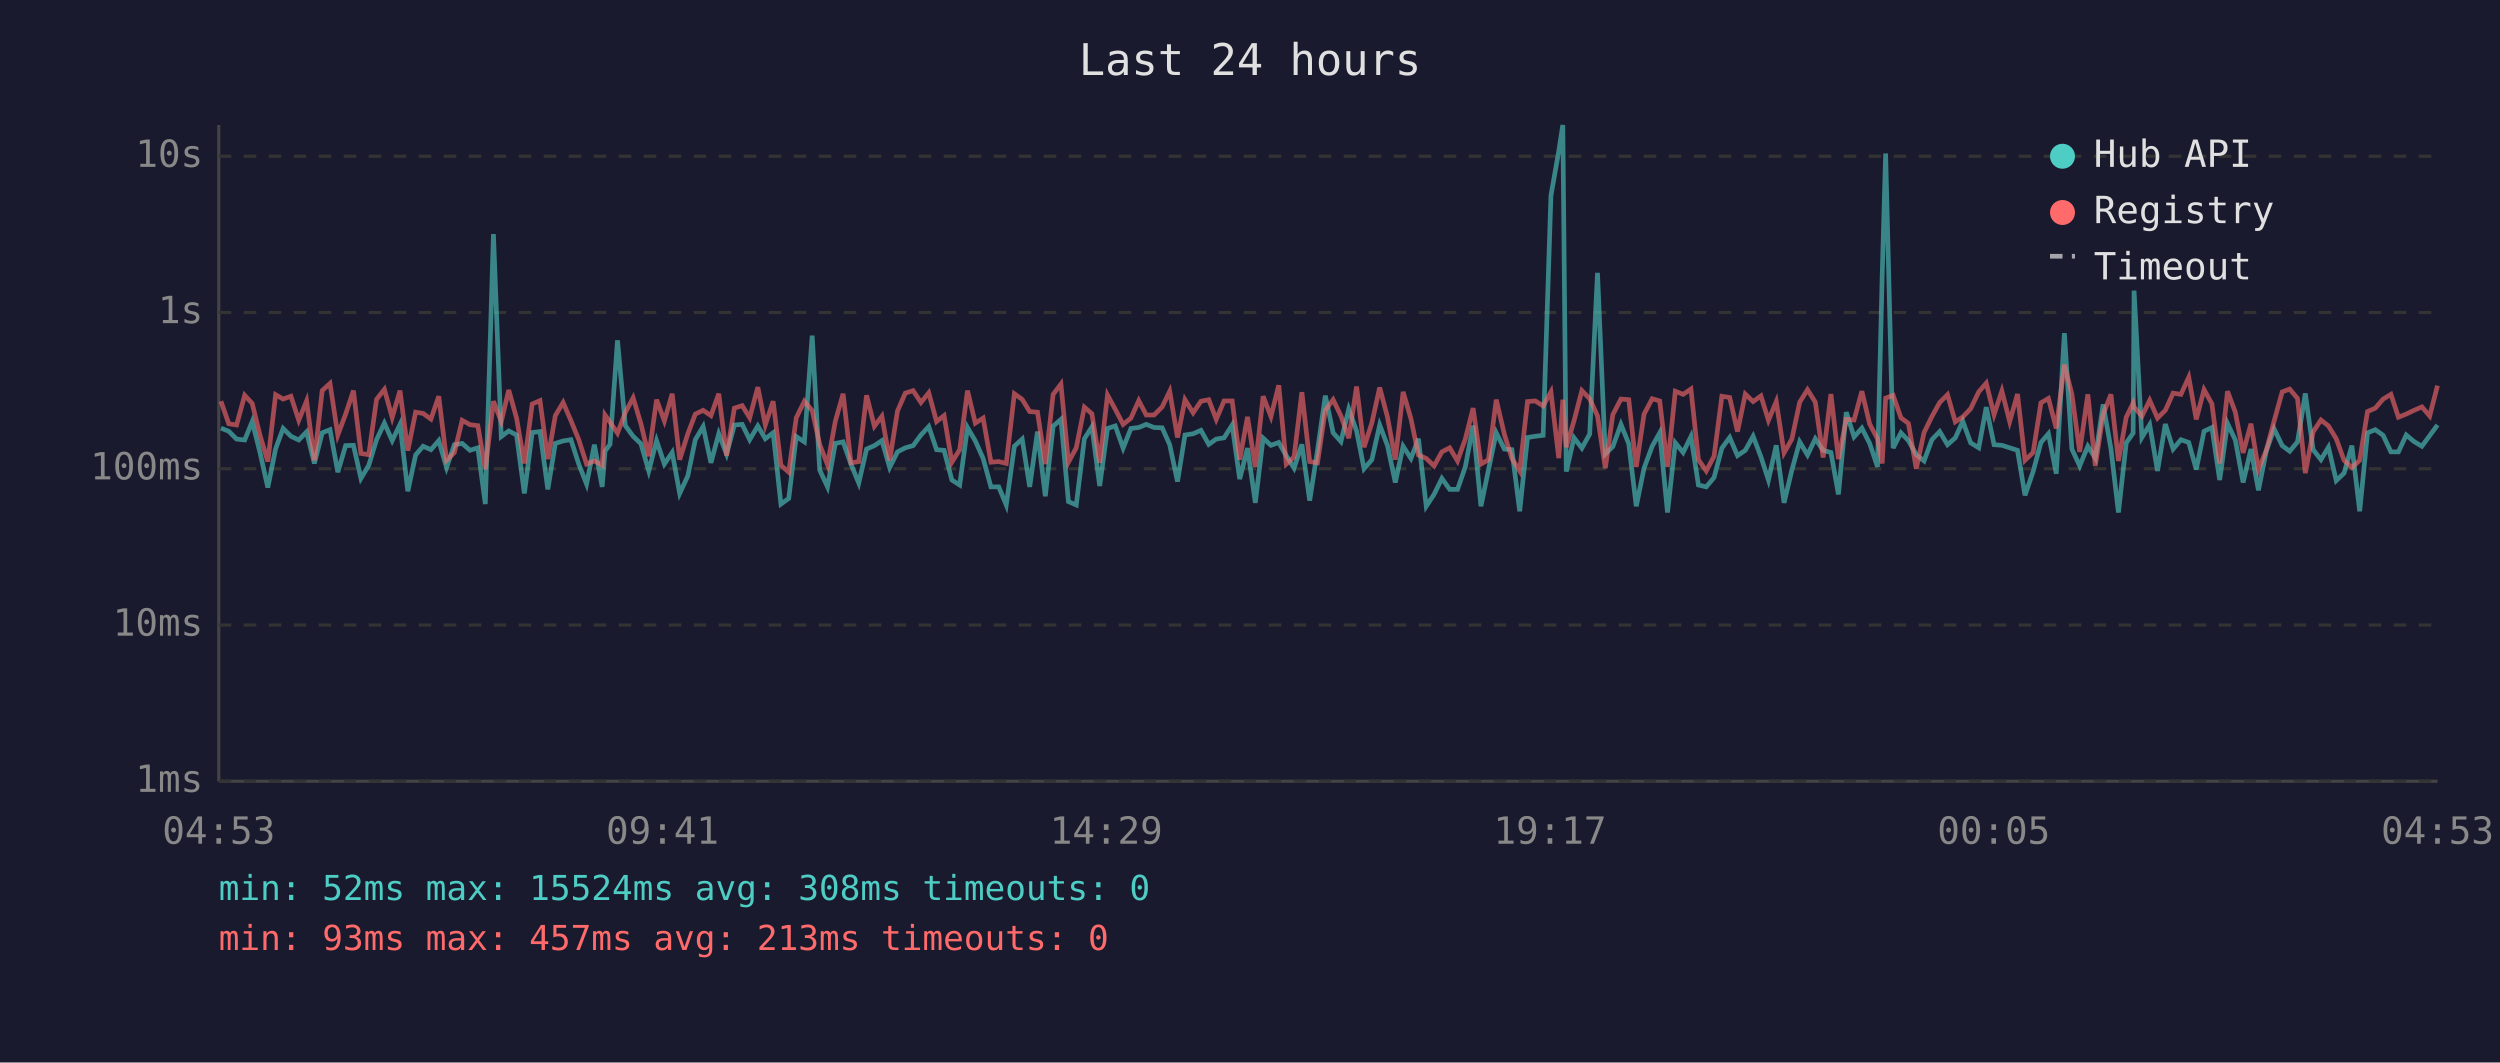
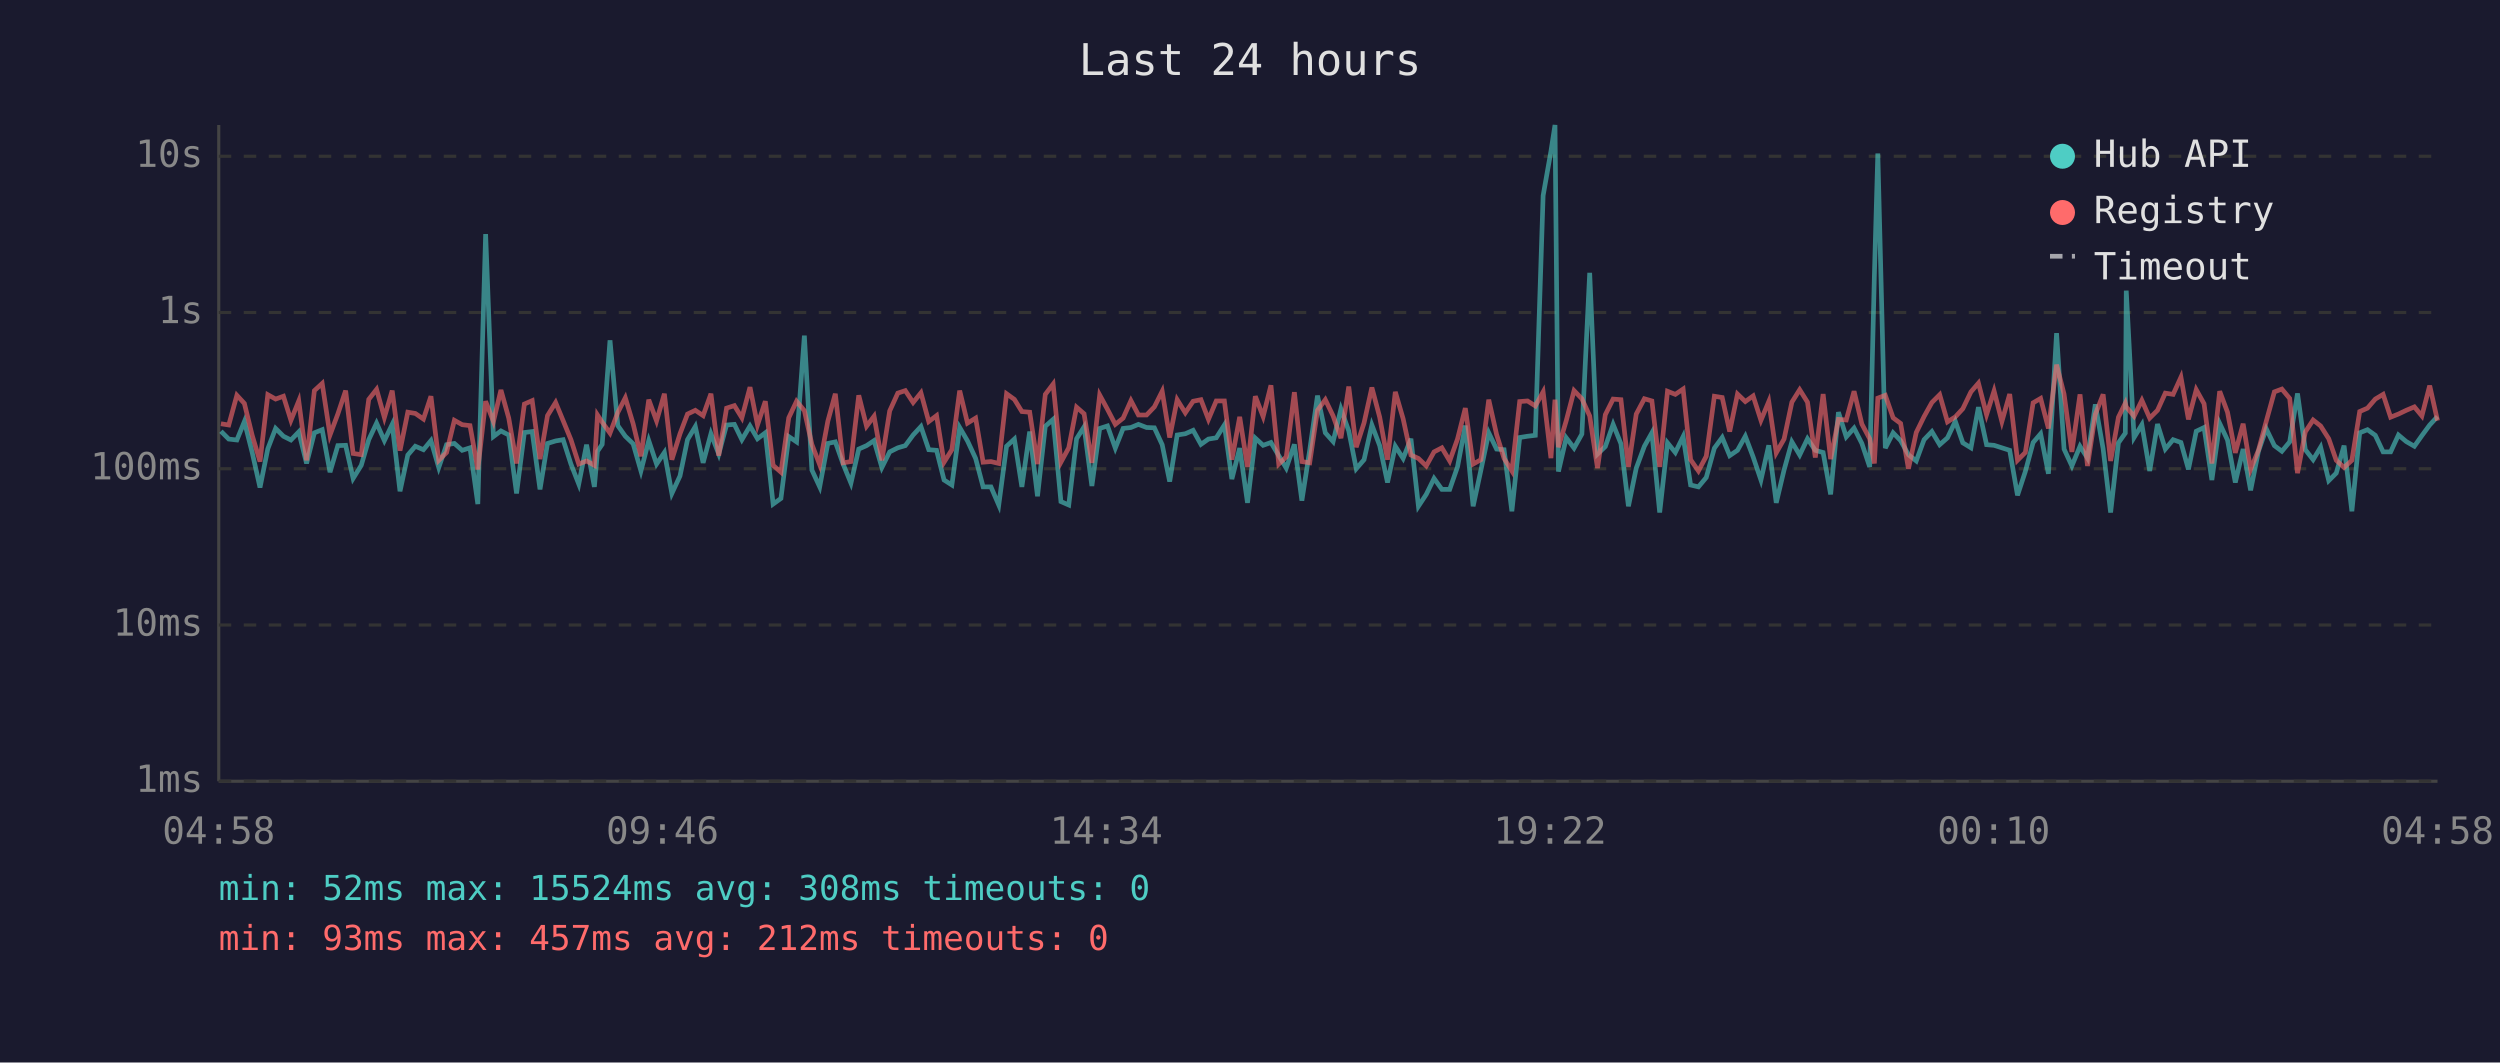
<svg xmlns="http://www.w3.org/2000/svg" viewBox="0 0 800 340" font-family="monospace" font-size="12">
  <rect width="800" height="340" fill="#1a1a2e" />
  <text x="400" y="24" fill="#e0e0e0" font-size="14" text-anchor="middle">Last 24 hours</text>
  <line x1="70" y1="40" x2="70" y2="250" stroke="#444" stroke-width="1" />
  <line x1="70" y1="250" x2="780" y2="250" stroke="#444" stroke-width="1" />
  <line x1="70" y1="250" x2="780" y2="250" stroke="#333" stroke-width="1" stroke-dasharray="4" />
  <text x="65" y="250" fill="#888" text-anchor="end" dominant-baseline="middle">1ms</text>
  <line x1="70" y1="200" x2="780" y2="200" stroke="#333" stroke-width="1" stroke-dasharray="4" />
  <text x="65" y="200" fill="#888" text-anchor="end" dominant-baseline="middle">10ms</text>
  <line x1="70" y1="150" x2="780" y2="150" stroke="#333" stroke-width="1" stroke-dasharray="4" />
  <text x="65" y="150" fill="#888" text-anchor="end" dominant-baseline="middle">100ms</text>
  <line x1="70" y1="100" x2="780" y2="100" stroke="#333" stroke-width="1" stroke-dasharray="4" />
  <text x="65" y="100" fill="#888" text-anchor="end" dominant-baseline="middle">1s</text>
  <line x1="70" y1="50" x2="780" y2="50" stroke="#333" stroke-width="1" stroke-dasharray="4" />
  <text x="65" y="50" fill="#888" text-anchor="end" dominant-baseline="middle">10s</text>
-   <text x="70" y="270" fill="#888" text-anchor="middle">04:53</text>
-   <text x="212" y="270" fill="#888" text-anchor="middle">09:41</text>
-   <text x="354" y="270" fill="#888" text-anchor="middle">14:29</text>
-   <text x="496" y="270" fill="#888" text-anchor="middle">19:17</text>
-   <text x="638" y="270" fill="#888" text-anchor="middle">00:05</text>
-   <text x="780" y="270" fill="#888" text-anchor="middle">04:53</text>
-   <polyline points="70.7,137.0 73.2,138.0 75.7,140.5 78.3,140.8 80.7,134.9 83.2,144.8 85.7,156.0 88.2,143.6 90.6,137.1 93.1,139.6 95.6,140.8 98.1,138.2 100.6,148.3 103.1,138.5 105.6,137.5 108.1,151.1 110.6,142.6 113.1,142.5 115.5,153.1 118.0,148.9 120.5,140.7 123.0,135.4 125.5,141.0 128.0,135.8 130.5,157.2 133.0,145.6 135.4,142.8 137.9,143.9 140.4,141.0 142.9,149.6 145.4,142.3 147.9,141.9 150.4,144.1 152.9,143.3 155.3,161.3 157.9,74.9 160.4,139.7 162.8,137.9 165.3,139.2 167.8,157.9 170.3,138.4 172.8,138.1 175.3,156.6 177.7,141.9 180.2,141.1 182.7,140.7 185.2,148.5 187.7,154.9 190.2,142.3 192.7,155.8 193.6,144.4 195.2,142.2 197.6,108.9 200.1,136.2 202.6,139.6 205.1,142.0 207.6,150.7 210.1,141.0 212.6,148.5 215.1,144.8 217.5,157.9 220.1,152.3 222.5,140.7 225.0,136.5 227.5,148.1 230.0,138.8 232.5,145.3 235.0,136.0 237.5,135.8 239.9,140.7 242.5,136.3 244.9,140.4 247.4,138.5 249.9,161.3 252.4,159.5 254.8,139.7 257.4,141.4 259.9,107.4 262.3,150.4 264.8,155.8 267.3,141.9 269.8,141.4 272.3,148.5 274.8,154.6 277.3,143.7 279.8,142.6 282.2,141.0 284.7,149.6 287.2,144.6 289.7,143.3 292.2,142.6 294.7,139.2 297.2,136.5 299.7,143.9 302.1,144.1 304.6,153.6 307.1,155.2 309.6,136.8 312.1,141.1 314.6,146.7 317.1,155.8 319.6,155.8 322.0,161.6 324.6,142.8 327.1,140.5 329.5,155.8 332.0,138.1 334.5,158.8 337.0,136.4 339.5,134.2 341.9,160.5 344.4,161.6 347.0,140.4 349.4,136.6 351.9,155.5 354.4,137.1 356.9,136.3 359.4,143.4 361.9,137.1 364.4,136.8 366.8,135.8 369.3,136.8 371.9,136.9 374.3,142.3 376.8,154.1 379.2,139.2 381.8,138.8 384.3,137.7 386.8,142.2 389.2,140.5 391.7,140.1 394.3,136.0 396.7,153.3 399.2,143.4 401.7,160.9 404.2,140.2 406.7,142.5 409.2,141.6 411.6,145.8 414.1,149.8 416.6,142.2 419.1,160.2 421.6,144.1 424.1,126.6 426.6,138.5 429.1,141.3 431.6,130.9 434.1,137.9 436.5,150.0 439.0,147.1 441.5,136.0 444.0,142.6 446.5,154.4 449.0,142.8 451.5,146.7 453.9,140.4 456.4,162.0 458.9,158.2 461.4,153.1 463.9,156.6 466.4,156.6 468.9,149.4 471.4,136.2 473.9,162.0 476.3,150.4 478.8,138.5 481.4,143.7 483.8,143.9 486.3,163.6 488.8,140.0 491.3,139.6 493.8,139.3 496.3,62.6 498.8,48.4 500.1,40.0 501.2,150.9 503.7,140.1 506.2,143.4 508.7,138.9 511.2,87.3 513.7,145.3 516.1,142.9 518.7,135.8 521.2,142.0 523.6,162.0 526.1,149.8 528.7,142.8 531.1,138.5 533.6,164.0 536.1,141.7 538.6,144.8 541.1,139.7 543.5,155.2 546.0,155.8 548.5,152.8 551.0,143.4 553.5,140.0 556.0,145.8 558.5,144.1 561.0,139.6 563.5,146.2 565.9,153.6 568.4,142.5 570.9,160.9 573.4,150.4 575.9,141.4 578.4,145.6 580.9,140.4 583.4,144.1 585.9,144.8 588.3,158.2 590.8,131.9 593.3,139.8 595.8,137.0 598.3,141.9 600.8,149.4 602.3,88.2 603.4,49.1 605.8,143.4 608.3,138.5 610.7,141.0 613.2,145.5 615.7,147.5 618.2,140.7 620.7,138.1 623.2,142.3 625.7,140.1 628.1,134.8 630.6,141.7 633.2,143.3 635.6,130.3 638.1,142.3 640.6,142.5 643.1,143.3 645.6,144.1 648.0,158.5 650.6,150.9 653.1,141.6 655.5,138.8 658.0,151.6 660.6,106.6 663.0,143.7 665.5,149.1 668.1,142.8 670.5,146.6 673.0,129.4 675.5,143.6 677.9,164.0 680.4,141.7 682.6,138.6 682.9,93.0 685.4,140.0 687.9,135.9 690.4,150.7 692.9,135.7 695.4,143.7 697.9,140.7 700.4,141.6 702.8,150.2 705.3,138.0 707.8,136.8 710.3,153.6 712.8,135.5 715.3,140.8 717.8,154.4 720.3,143.7 722.7,156.9 725.2,144.4 727.7,137.2 730.3,142.6 732.7,144.4 735.2,141.4 737.7,125.9 740.2,143.9 742.7,147.1 745.1,143.1 747.6,153.8 750.1,151.4 752.6,142.6 755.1,163.6 757.6,138.5 760.1,137.5 762.6,139.3 765.1,144.6 767.5,144.6 770.0,139.2 772.5,141.3 775.0,142.8 777.5,139.4 780.0,136.0" fill="none" stroke="#4ecdc4" stroke-width="1.5" opacity="0.6" />
-   <polyline points="70.7,128.4 73.2,135.6 75.7,136.0 78.3,126.5 80.7,129.1 83.2,139.3 85.7,147.7 88.2,126.3 90.6,127.7 93.1,126.8 95.6,134.5 98.1,128.3 100.6,147.3 103.1,125.0 105.6,122.7 108.1,139.2 110.6,132.5 113.1,125.0 115.5,145.1 118.0,145.5 120.5,127.8 123.0,124.6 125.5,133.6 128.0,125.0 130.5,144.2 133.0,131.9 135.4,132.3 137.9,134.1 140.4,126.8 142.9,147.3 145.4,144.8 147.9,134.5 150.4,135.9 152.9,136.2 155.3,150.2 157.9,128.4 160.4,134.9 162.8,124.8 165.3,133.8 167.8,148.3 170.3,129.3 172.8,128.2 175.3,146.9 177.7,133.0 180.2,128.8 182.7,134.6 185.2,140.7 187.7,148.5 190.2,147.5 192.7,148.9 193.6,132.8 195.2,135.1 197.6,138.6 200.1,132.0 202.6,127.3 205.1,135.6 207.6,146.0 210.1,127.9 212.6,134.7 215.1,126.0 217.5,147.1 220.1,138.8 222.5,132.5 225.0,131.3 227.5,133.0 230.0,126.0 232.5,145.8 235.0,130.6 237.5,129.8 239.9,133.7 242.5,123.9 244.9,136.0 247.4,128.4 249.9,148.9 252.4,151.1 254.8,133.7 257.4,128.4 259.9,131.4 262.3,142.2 264.8,148.7 267.3,134.8 269.8,126.0 272.3,148.1 274.8,147.7 277.3,126.5 279.8,136.4 282.2,133.2 284.7,147.3 287.2,131.5 289.7,125.8 292.2,125.0 294.7,128.8 297.2,125.7 299.7,134.9 302.1,133.0 304.6,147.9 307.1,143.9 309.6,125.0 312.1,135.4 314.6,133.8 317.1,147.9 319.6,147.7 322.0,148.3 324.6,126.0 327.1,127.8 329.5,131.7 332.0,131.9 334.5,148.5 337.0,126.2 339.5,122.9 341.9,147.9 344.4,143.3 347.0,130.3 349.4,132.4 351.9,148.1 354.4,126.4 356.9,131.0 359.4,135.8 361.9,133.8 364.4,128.2 366.8,132.8 369.3,132.8 371.9,130.2 374.3,125.2 376.8,140.0 379.2,127.9 381.8,132.1 384.3,128.4 386.8,127.9 389.2,134.2 391.7,128.3 394.3,128.3 396.7,147.1 399.2,133.4 401.7,149.4 404.2,126.8 406.7,133.3 409.2,123.3 411.6,148.5 414.1,146.2 416.6,125.5 419.1,147.7 421.6,148.1 424.1,131.3 426.6,127.9 429.1,133.1 431.6,140.2 434.1,123.7 436.5,143.1 439.0,135.3 441.5,124.0 444.0,133.5 446.5,147.1 449.0,125.4 451.5,134.0 453.9,145.6 456.4,146.7 458.9,149.1 461.4,144.6 463.9,143.3 466.4,147.5 468.9,140.5 471.4,130.6 473.9,148.5 476.3,147.1 478.8,127.9 481.4,139.0 483.8,146.7 486.3,150.7 488.8,128.5 491.3,128.3 493.8,129.9 496.3,125.4 498.8,146.6 500.1,127.9 501.2,143.1 503.7,134.6 506.2,125.0 508.7,127.6 511.2,133.1 513.7,149.8 516.1,132.7 518.7,127.7 521.2,127.9 523.6,149.4 526.1,132.5 528.7,127.6 531.1,128.3 533.6,149.4 536.1,125.2 538.6,126.2 541.1,124.5 543.5,147.1 546.0,150.7 548.5,146.0 551.0,126.8 553.5,127.2 556.0,138.1 558.5,126.1 561.0,128.5 563.5,126.7 565.9,134.5 568.4,128.5 570.9,144.9 573.4,140.5 575.9,128.7 578.4,124.7 580.9,128.7 583.4,146.4 585.9,126.1 588.3,146.9 590.8,134.2 593.3,134.4 595.8,125.2 598.3,135.7 600.8,140.4 602.3,148.3 603.4,127.4 605.8,126.5 608.3,133.7 610.7,135.5 613.2,150.0 615.7,138.4 618.2,133.3 620.7,128.8 623.2,126.3 625.7,135.0 628.1,133.4 630.6,130.8 633.2,125.4 635.6,122.6 638.1,132.7 640.6,125.1 643.1,134.9 645.6,126.1 648.0,147.3 650.6,144.8 653.1,128.9 655.5,127.5 658.0,137.1 660.6,116.7 663.0,126.1 665.5,144.6 668.1,126.2 670.5,149.1 673.0,132.6 675.5,126.2 677.9,147.5 680.4,133.5 682.6,129.0 682.9,130.2 685.4,133.2 687.9,128.1 690.4,133.8 692.9,131.3 695.4,125.8 697.9,126.2 700.4,120.7 702.8,134.2 705.3,124.7 707.8,129.2 710.3,148.3 712.8,125.2 715.3,131.9 717.8,144.9 720.3,135.6 722.7,150.2 725.2,144.1 727.7,134.8 730.3,125.4 732.7,124.5 735.2,127.5 737.7,151.4 740.2,138.2 742.7,134.4 745.1,136.3 747.6,140.4 750.1,147.3 752.6,149.6 755.1,147.3 757.6,131.7 760.1,130.6 762.6,127.7 765.1,126.2 767.5,133.5 770.0,132.5 772.5,131.3 775.0,130.2 777.5,133.1 780.0,123.4" fill="none" stroke="#ff6b6b" stroke-width="1.5" opacity="0.6" />
+   <text x="70" y="270" fill="#888" text-anchor="middle">04:58</text>
+   <text x="212" y="270" fill="#888" text-anchor="middle">09:46</text>
+   <text x="354" y="270" fill="#888" text-anchor="middle">14:34</text>
+   <text x="496" y="270" fill="#888" text-anchor="middle">19:22</text>
+   <text x="638" y="270" fill="#888" text-anchor="middle">00:10</text>
+   <text x="780" y="270" fill="#888" text-anchor="middle">04:58</text>
+   <polyline points="70.7,138.0 73.2,140.5 75.8,140.8 78.2,134.9 80.7,144.8 83.2,156.0 85.7,143.6 88.2,137.1 90.7,139.6 93.1,140.8 95.6,138.2 98.1,148.3 100.6,138.5 103.1,137.5 105.6,151.1 108.1,142.6 110.6,142.5 113.0,153.1 115.6,148.9 118.0,140.7 120.5,135.4 123.0,141.0 125.5,135.8 128.0,157.2 130.5,145.6 132.9,142.8 135.5,143.9 137.9,141.0 140.4,149.6 142.9,142.3 145.4,141.9 147.9,144.1 150.4,143.3 152.9,161.3 155.4,74.9 157.9,139.7 160.3,137.9 162.8,139.2 165.3,157.9 167.8,138.4 170.3,138.1 172.8,156.6 175.2,141.9 177.8,141.1 180.2,140.7 182.7,148.5 185.2,154.9 187.7,142.3 190.2,155.8 191.2,144.4 192.7,142.2 195.2,108.9 197.7,136.2 200.1,139.6 202.6,142.0 205.1,150.7 207.6,141.0 210.1,148.5 212.6,144.8 215.0,157.9 217.6,152.3 220.0,140.7 222.5,136.5 225.0,148.1 227.5,138.8 230.0,145.3 232.5,136.0 235.0,135.8 237.4,140.7 240.0,136.3 242.4,140.4 244.9,138.5 247.4,161.3 249.9,159.5 252.4,139.7 254.9,141.4 257.4,107.4 259.8,150.4 262.3,155.8 264.9,141.9 267.3,141.4 269.8,148.5 272.3,154.6 274.8,143.7 277.3,142.6 279.7,141.0 282.2,149.6 284.7,144.6 287.3,143.3 289.7,142.6 292.2,139.2 294.7,136.5 297.2,143.9 299.7,144.1 302.1,153.6 304.6,155.2 307.1,136.8 309.6,141.1 312.2,146.7 314.6,155.8 317.1,155.8 319.6,161.6 322.1,142.8 324.6,140.5 327.0,155.8 329.5,138.1 332.0,158.8 334.5,136.4 337.0,134.2 339.5,160.5 342.0,161.6 344.5,140.4 346.9,136.6 349.4,155.5 351.9,137.1 354.4,136.3 356.9,143.4 359.4,137.1 361.9,136.8 364.3,135.8 366.9,136.8 369.4,136.9 371.9,142.3 374.3,154.1 376.7,139.2 379.3,138.8 381.8,137.7 384.3,142.2 386.7,140.5 389.2,140.1 391.8,136.0 394.2,153.3 396.7,143.4 399.2,160.9 401.7,140.2 404.2,142.5 406.7,141.6 409.2,145.8 411.6,149.8 414.2,142.2 416.6,160.2 419.1,144.1 421.6,126.6 424.1,138.5 426.6,141.3 429.1,130.9 431.6,137.9 434.0,150.0 436.5,147.1 439.0,136.0 441.5,142.6 444.0,154.4 446.5,142.8 449.0,146.7 451.5,140.4 453.9,162.0 456.4,158.2 458.9,153.1 461.4,156.6 463.9,156.6 466.4,149.4 468.9,136.2 471.4,162.0 473.9,150.4 476.4,138.5 478.9,143.7 481.3,143.9 483.8,163.6 486.3,140.0 488.8,139.6 491.3,139.3 493.8,62.6 496.3,48.4 497.6,40.0 498.7,150.9 501.2,140.1 503.7,143.4 506.2,138.9 508.7,87.3 511.2,145.3 513.7,142.9 516.2,135.8 518.7,142.0 521.1,162.0 523.6,149.8 526.2,142.8 528.6,138.5 531.1,164.0 533.6,141.7 536.1,144.8 538.6,139.7 541.0,155.2 543.5,155.8 546.0,152.8 548.6,143.4 551.1,140.0 553.5,145.8 556.0,144.1 558.5,139.6 561.0,146.2 563.5,153.6 566.0,142.5 568.4,160.9 570.9,150.4 573.4,141.4 575.9,145.6 578.4,140.4 580.9,144.1 583.4,144.8 585.8,158.2 588.3,131.9 590.8,139.8 593.3,137.0 595.8,141.9 598.3,149.4 599.8,88.2 600.9,49.1 603.3,143.4 605.8,138.5 608.2,141.0 610.7,145.5 613.2,147.5 615.7,140.7 618.2,138.1 620.7,142.3 623.2,140.1 625.7,134.8 628.1,141.7 630.7,143.3 633.1,130.3 635.7,142.3 638.1,142.5 640.6,143.3 643.1,144.1 645.6,158.5 648.1,150.9 650.6,141.6 653.0,138.8 655.5,151.6 658.1,106.6 660.5,143.7 663.0,149.1 665.6,142.8 668.0,146.6 670.5,129.4 673.0,143.6 675.4,164.0 677.9,141.7 680.1,138.6 680.4,93.0 682.9,140.0 685.4,135.9 687.9,150.7 690.4,135.7 692.9,143.7 695.4,140.7 697.9,141.6 700.3,150.2 702.8,138.0 705.3,136.8 707.8,153.6 710.3,135.5 712.8,140.8 715.3,154.4 717.8,143.7 720.2,156.9 722.7,144.4 725.2,137.2 727.8,142.6 730.2,144.4 732.7,141.4 735.2,125.9 737.7,143.9 740.2,147.1 742.6,143.1 745.2,153.8 747.6,151.4 750.1,142.6 752.6,163.6 755.1,138.5 757.6,137.5 760.1,139.3 762.6,144.6 765.0,144.6 767.5,139.2 770.0,141.3 772.6,142.8 775.0,139.4 777.5,136.0 780.0,133.3" fill="none" stroke="#4ecdc4" stroke-width="1.5" opacity="0.6" />
+   <polyline points="70.7,135.6 73.2,136.0 75.8,126.5 78.2,129.1 80.7,139.3 83.2,147.7 85.7,126.3 88.2,127.7 90.7,126.8 93.1,134.5 95.6,128.3 98.1,147.3 100.6,125.0 103.1,122.7 105.6,139.2 108.1,132.5 110.6,125.0 113.0,145.1 115.6,145.5 118.0,127.8 120.5,124.6 123.0,133.6 125.5,125.0 128.0,144.2 130.5,131.9 132.9,132.3 135.5,134.1 137.9,126.8 140.4,147.3 142.9,144.8 145.4,134.5 147.9,135.9 150.4,136.2 152.9,150.2 155.4,128.4 157.9,134.9 160.3,124.8 162.8,133.8 165.3,148.3 167.8,129.3 170.3,128.2 172.8,146.9 175.2,133.0 177.8,128.8 180.2,134.6 182.7,140.7 185.2,148.5 187.7,147.5 190.2,148.9 191.2,132.8 192.7,135.1 195.2,138.6 197.7,132.0 200.1,127.3 202.6,135.6 205.1,146.0 207.6,127.9 210.1,134.7 212.6,126.0 215.0,147.1 217.6,138.8 220.0,132.5 222.5,131.3 225.0,133.0 227.5,126.0 230.0,145.8 232.5,130.6 235.0,129.8 237.4,133.7 240.0,123.9 242.4,136.0 244.9,128.4 247.4,148.9 249.9,151.1 252.4,133.7 254.9,128.4 257.4,131.4 259.8,142.2 262.3,148.7 264.9,134.8 267.3,126.0 269.8,148.1 272.3,147.7 274.8,126.5 277.3,136.4 279.7,133.2 282.2,147.3 284.7,131.5 287.3,125.8 289.7,125.0 292.2,128.8 294.7,125.7 297.2,134.9 299.7,133.0 302.1,147.9 304.6,143.9 307.1,125.0 309.6,135.4 312.2,133.8 314.6,147.9 317.1,147.7 319.6,148.3 322.1,126.0 324.6,127.8 327.0,131.7 329.5,131.9 332.0,148.5 334.5,126.2 337.0,122.9 339.5,147.9 342.0,143.3 344.5,130.3 346.9,132.4 349.4,148.1 351.9,126.4 354.4,131.0 356.9,135.8 359.4,133.8 361.9,128.2 364.3,132.8 366.9,132.8 369.4,130.2 371.9,125.2 374.3,140.0 376.7,127.9 379.3,132.1 381.8,128.4 384.3,127.9 386.7,134.2 389.2,128.3 391.8,128.3 394.2,147.1 396.7,133.4 399.2,149.4 401.7,126.8 404.2,133.3 406.7,123.3 409.2,148.5 411.6,146.2 414.2,125.5 416.6,147.7 419.1,148.1 421.6,131.3 424.1,127.9 426.6,133.1 429.1,140.2 431.6,123.7 434.0,143.1 436.5,135.3 439.0,124.0 441.5,133.5 444.0,147.1 446.5,125.4 449.0,134.0 451.5,145.6 453.9,146.7 456.4,149.1 458.9,144.6 461.4,143.3 463.9,147.5 466.4,140.5 468.9,130.6 471.4,148.5 473.9,147.1 476.4,127.9 478.9,139.0 481.3,146.7 483.8,150.7 486.3,128.5 488.8,128.3 491.3,129.9 493.8,125.4 496.3,146.6 497.6,127.9 498.7,143.1 501.2,134.6 503.7,125.0 506.2,127.6 508.7,133.1 511.2,149.8 513.7,132.7 516.2,127.7 518.7,127.9 521.1,149.4 523.6,132.5 526.2,127.6 528.6,128.3 531.1,149.4 533.6,125.2 536.1,126.2 538.6,124.5 541.0,147.1 543.5,150.7 546.0,146.0 548.6,126.8 551.1,127.2 553.5,138.1 556.0,126.1 558.5,128.5 561.0,126.7 563.5,134.5 566.0,128.5 568.4,144.9 570.9,140.5 573.4,128.7 575.9,124.7 578.4,128.7 580.9,146.4 583.4,126.1 585.8,146.9 588.3,134.2 590.8,134.4 593.3,125.2 595.8,135.7 598.3,140.4 599.8,148.3 600.9,127.4 603.3,126.5 605.8,133.7 608.2,135.5 610.7,150.0 613.2,138.4 615.7,133.3 618.2,128.8 620.7,126.3 623.2,135.0 625.7,133.4 628.1,130.8 630.7,125.4 633.1,122.6 635.7,132.7 638.1,125.1 640.6,134.9 643.1,126.1 645.6,147.3 648.1,144.8 650.6,128.9 653.0,127.5 655.5,137.1 658.1,116.7 660.5,126.1 663.0,144.6 665.6,126.2 668.0,149.1 670.5,132.6 673.0,126.2 675.4,147.5 677.9,133.5 680.1,129.0 680.4,130.2 682.9,133.2 685.4,128.1 687.9,133.8 690.4,131.3 692.9,125.8 695.4,126.2 697.9,120.7 700.3,134.2 702.8,124.7 705.3,129.2 707.8,148.3 710.3,125.2 712.8,131.9 715.3,144.9 717.8,135.6 720.2,150.2 722.7,144.1 725.2,134.8 727.8,125.4 730.2,124.5 732.7,127.5 735.2,151.4 737.7,138.2 740.2,134.4 742.6,136.3 745.2,140.4 747.6,147.3 750.1,149.6 752.6,147.3 755.1,131.7 757.6,130.6 760.1,127.7 762.6,126.2 765.0,133.5 767.5,132.5 770.0,131.3 772.6,130.2 775.0,133.1 777.5,123.4 780.0,134.6" fill="none" stroke="#ff6b6b" stroke-width="1.5" opacity="0.6" />
  <circle cx="660" cy="50" r="4" fill="#4ecdc4" />
  <text x="670" y="50" fill="#e0e0e0" dominant-baseline="middle">Hub API</text>
  <circle cx="660" cy="68" r="4" fill="#ff6b6b" />
  <text x="670" y="68" fill="#e0e0e0" dominant-baseline="middle">Registry</text>
  <line x1="656" y1="82" x2="664" y2="82" stroke="#e0e0e0" stroke-width="1.5" stroke-dasharray="4,3" opacity="0.7" />
  <text x="670" y="86" fill="#e0e0e0" dominant-baseline="middle">Timeout</text>
  <text x="70" y="288" fill="#4ecdc4" font-size="11">min: 52ms  max: 15524ms  avg: 308ms  timeouts: 0</text>
-   <text x="70" y="304" fill="#ff6b6b" font-size="11">min: 93ms  max: 457ms  avg: 213ms  timeouts: 0</text>
+   <text x="70" y="304" fill="#ff6b6b" font-size="11">min: 93ms  max: 457ms  avg: 212ms  timeouts: 0</text>
</svg>
